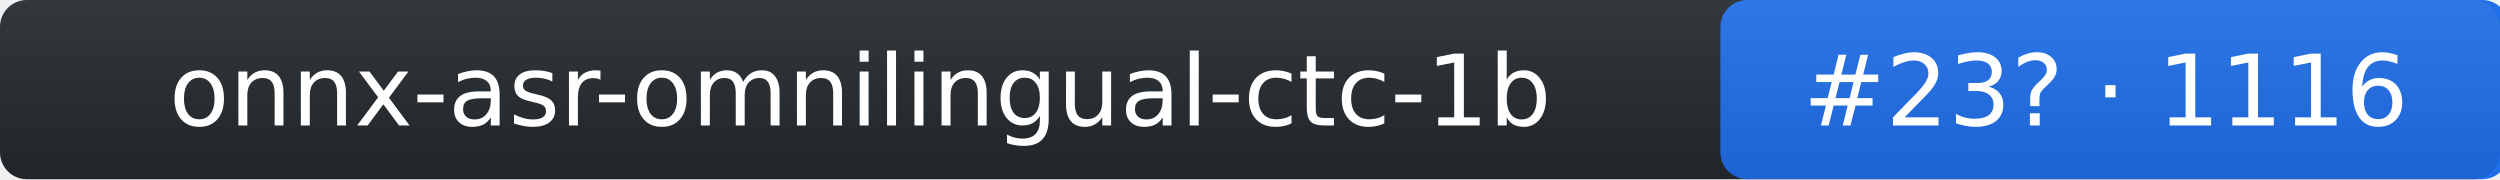
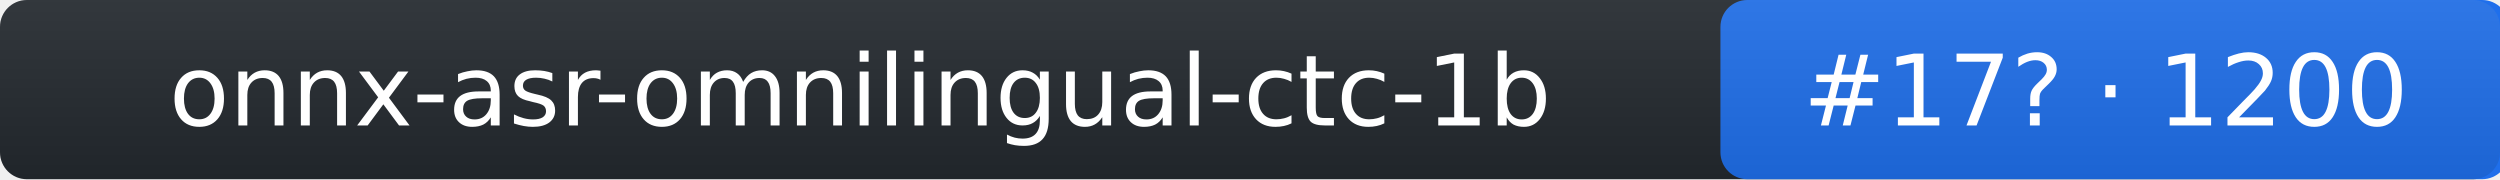
- <svg xmlns="http://www.w3.org/2000/svg" width="279" height="20" role="img" aria-label="onnx-asr-omnilingual-ctc-1b: rank 23 in stt arena, rating 1116">
+ <svg xmlns="http://www.w3.org/2000/svg" width="279" height="20" role="img" aria-label="onnx-asr-omnilingual-ctc-1b: rank 17 in stt arena, rating 1200">
  <linearGradient id="s" x2="0" y2="100%">
    <stop offset="0" stop-color="#bbb" stop-opacity=".1" />
    <stop offset="1" stop-opacity=".1" />
  </linearGradient>
  <rect rx="3" width="279" height="20" fill="#24292f" />
  <rect rx="3" x="192" width="88" height="20" fill="#1f6feb" />
  <rect rx="3" width="279" height="20" fill="url(#s)" />
  <g fill="#fff" text-anchor="middle" font-family="Verdana,DejaVu Sans,Geneva,sans-serif" font-size="11">
    <text x="96" y="14">onnx-asr-omnilingual-ctc-1b</text>
-     <text x="235" y="14">#23? · 1116</text>
+     <text x="235" y="14">#17? · 1200</text>
  </g>
</svg>
